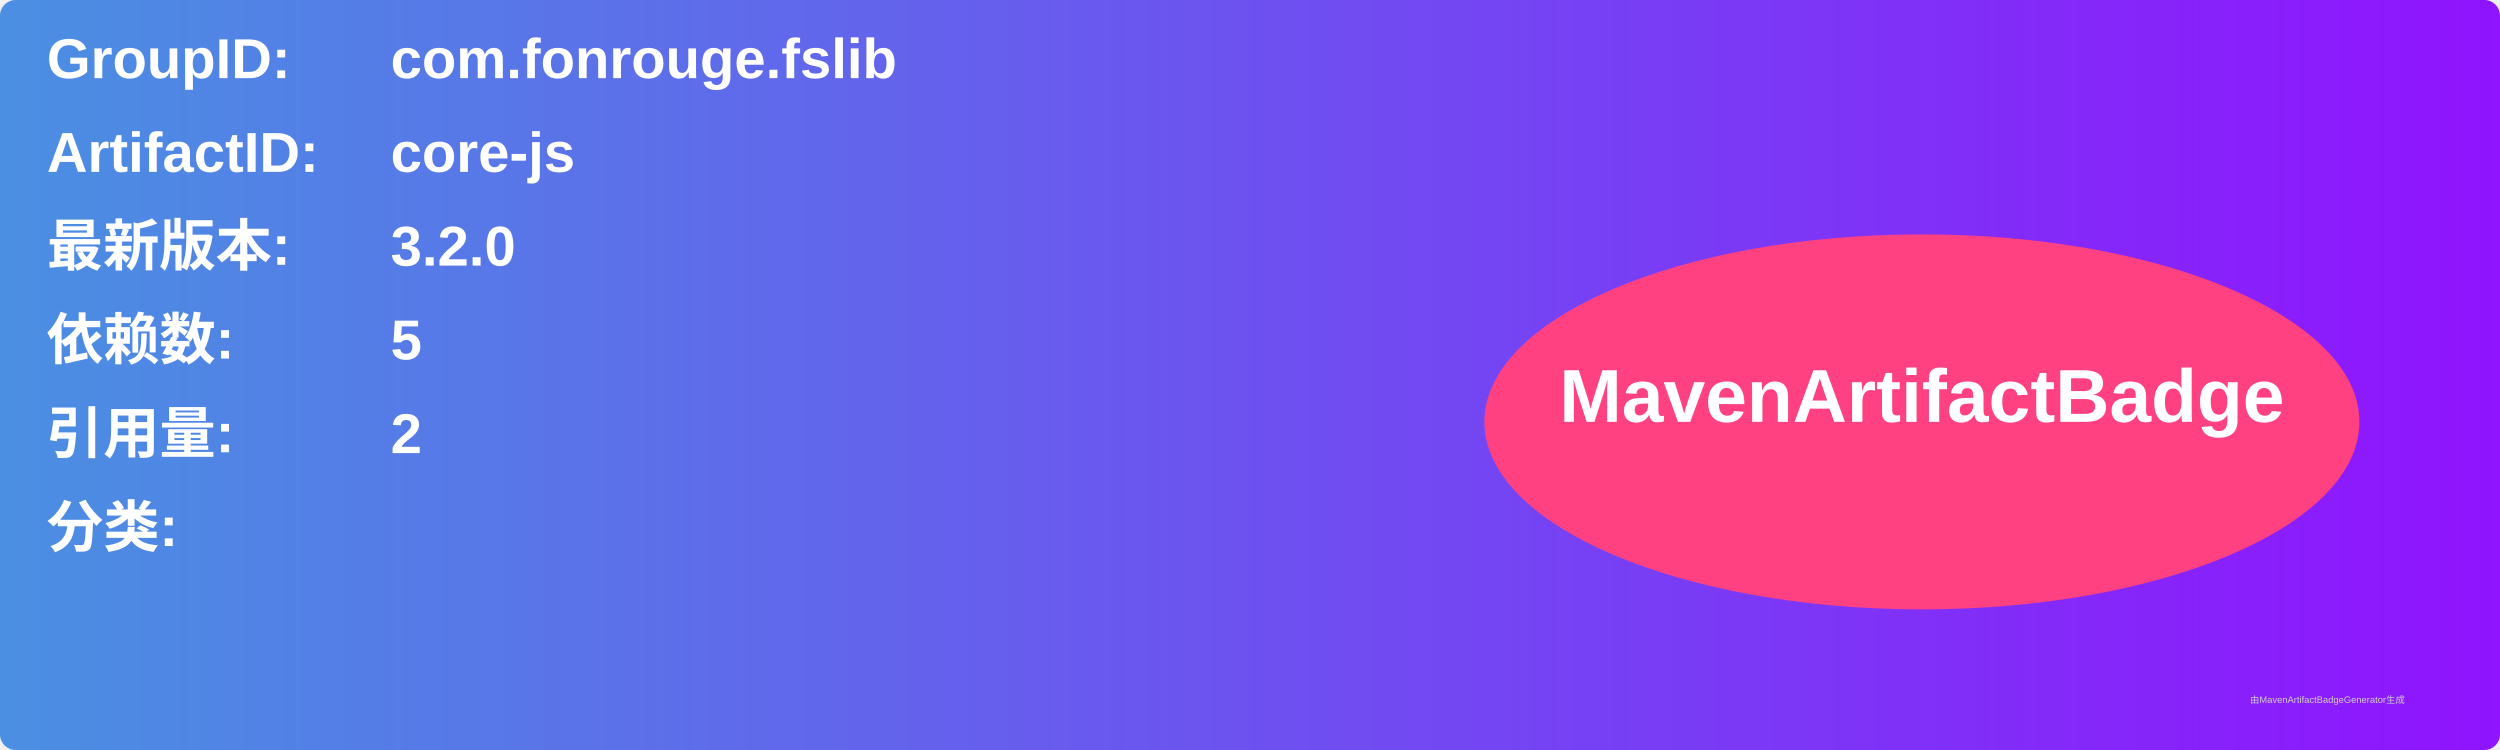
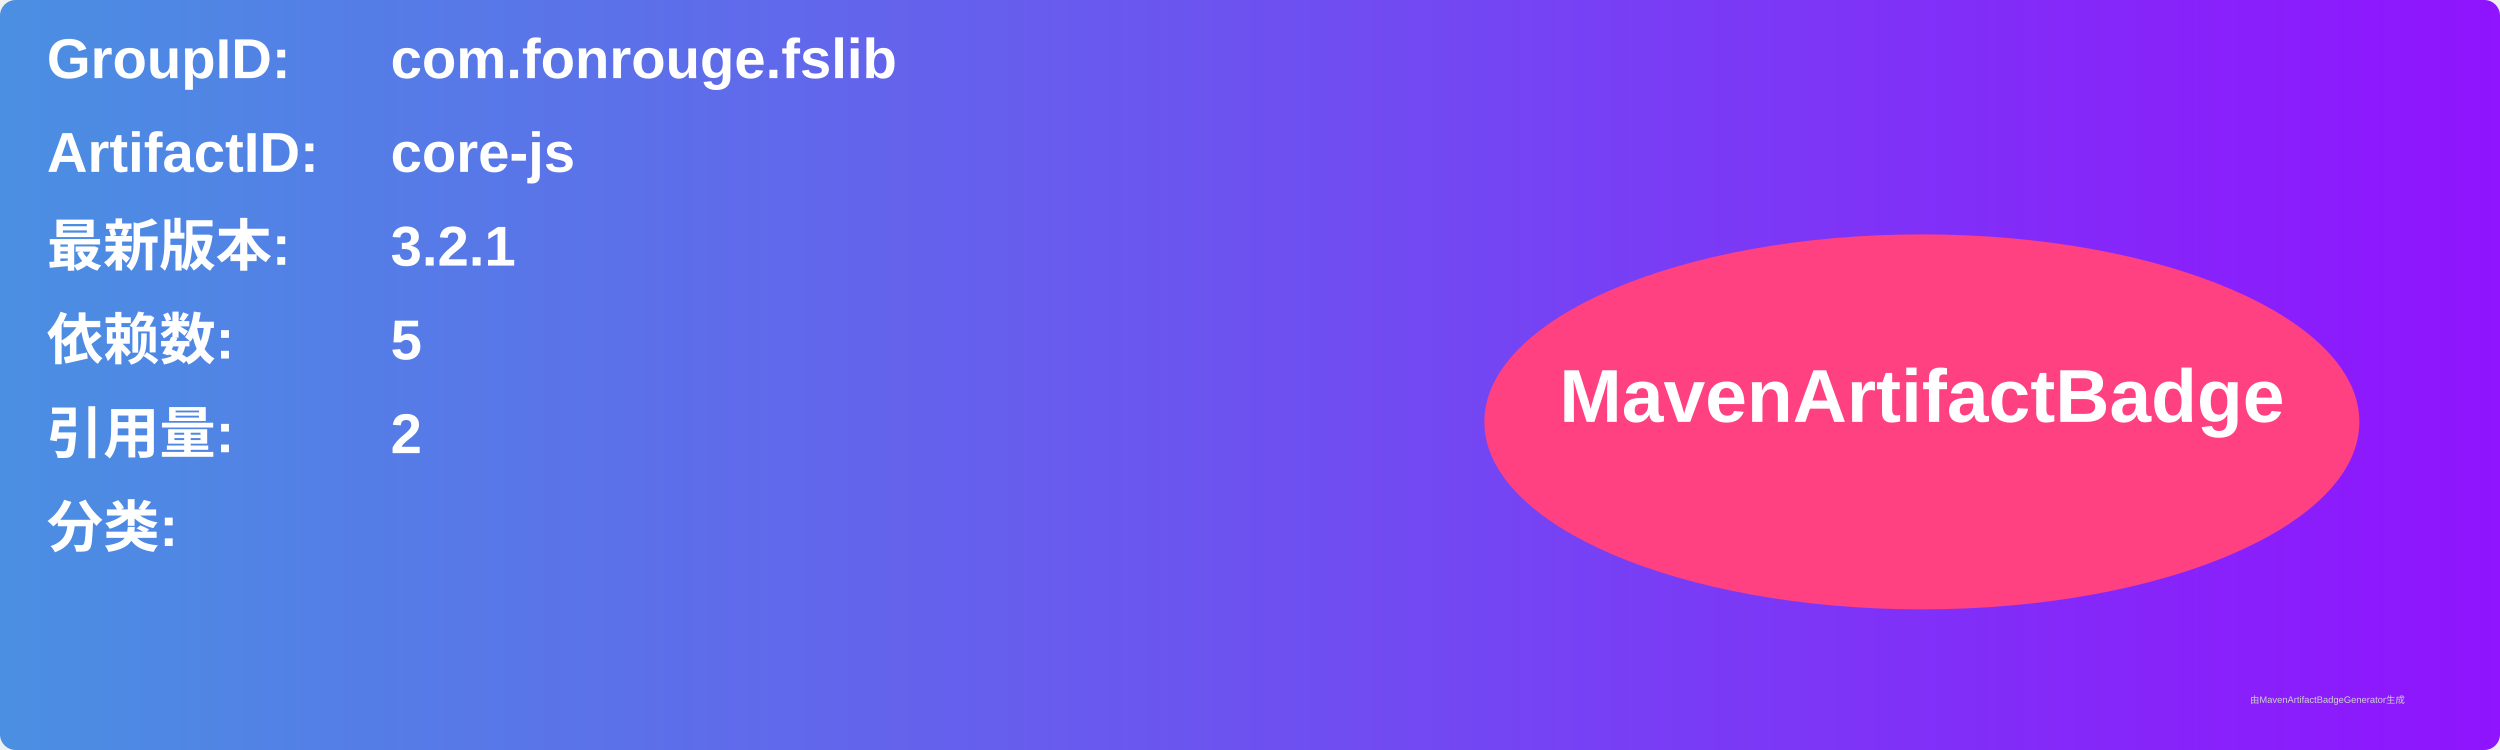
<svg xmlns="http://www.w3.org/2000/svg" width="800" height="240" viewBox="0 0 800 240">
  <linearGradient id="grad" x1="0%" y1="0%" x2="100%" y2="0%">
    <stop offset="0%" stop-color="#4a90e2" />
    <stop offset="100%" stop-color="#9013fe" />
  </linearGradient>
  <rect width="100%" height="100%" rx="5" ry="5" fill="url(#grad)" />
  <g transform="translate(15, 15)">
    <text x="0" y="10" font-family="Arial" font-size="18" fill="white" font-weight="bold" width="260">GroupID:</text>
    <text x="110" y="10" font-family="Arial" font-size="18" fill="white" font-weight="bold" width="460">com.fonrouge.fslib</text>
    <text x="0" y="40" font-family="Arial" font-size="18" fill="white" font-weight="bold" width="260">ArtifactID:</text>
    <text x="110" y="40" font-family="Arial" font-size="18" fill="white" font-weight="bold" width="460">core-js</text>
    <text x="0" y="70" font-family="Arial" font-size="18" fill="white" font-weight="bold">最新版本:</text>
    <text x="110" y="70" font-family="Arial" font-size="18" fill="white" font-weight="bold">
-       <tspan font-weight="bold">3.2.0</tspan>
+       <tspan font-weight="bold">3.2.1</tspan>
    </text>
    <text x="0" y="100" font-family="Arial" font-size="18" fill="white" font-weight="bold">依赖数: </text>
    <text x="110" y="100" font-family="Arial" font-size="18" fill="white">
      <tspan font-weight="bold">5</tspan>
    </text>
    <text x="0" y="130" font-family="Arial" font-size="18" fill="white" font-weight="bold">引用量: </text>
    <text x="110" y="130" font-family="Arial" font-size="18" fill="white">
      <tspan font-weight="bold">2</tspan>
    </text>
    <text x="0" y="160" font-family="Arial" font-size="18" fill="white" font-weight="bold">分类:</text>
    <text x="10" y="190" font-family="Arial" font-size="10" fill="white">
      <tspan font-weight="bold" />
    </text>
    <ellipse cx="600" cy="120" rx="140" ry="60" fill="#ff4081" />
    <text x="600" y="120" text-anchor="middle" font-family="Arial" font-size="24" fill="white" font-weight="bold">MavenArtifactBadge</text>
  </g>
  <text x="720" y="225" font-family="Arial" font-size="3" fill="#d0d0d0">由MavenArtifactBadgeGenerator生成</text>
</svg>
